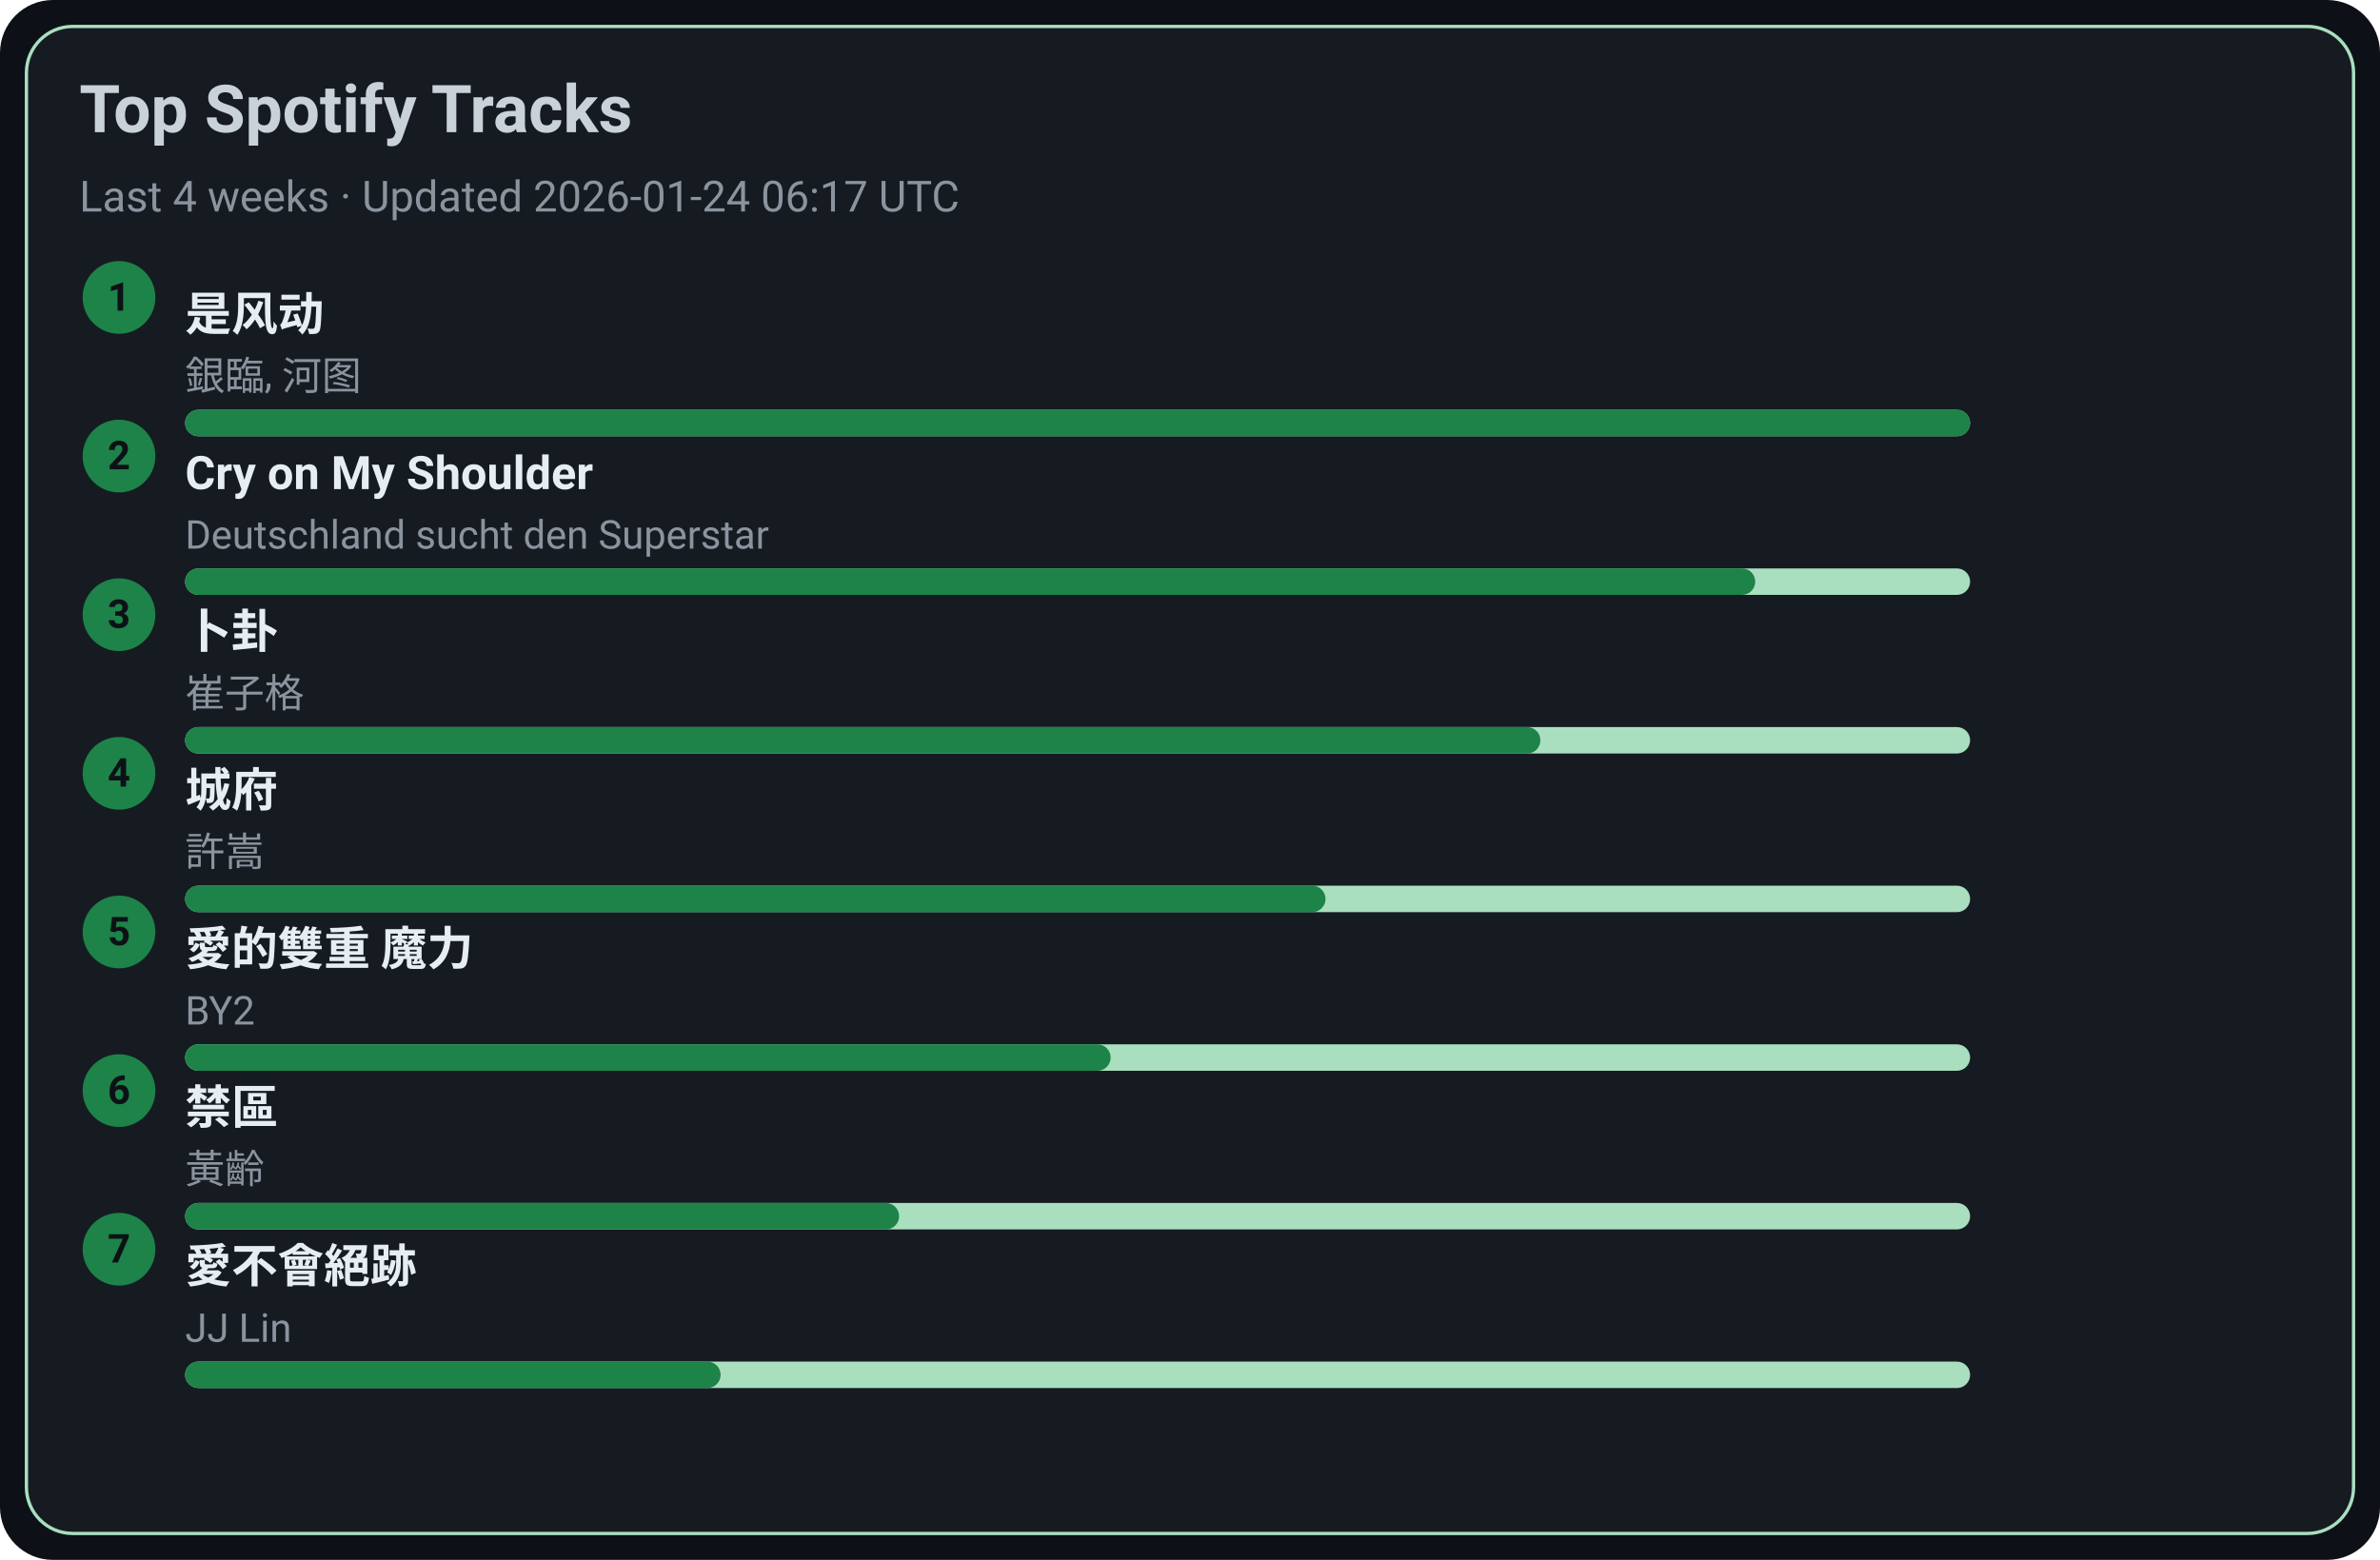
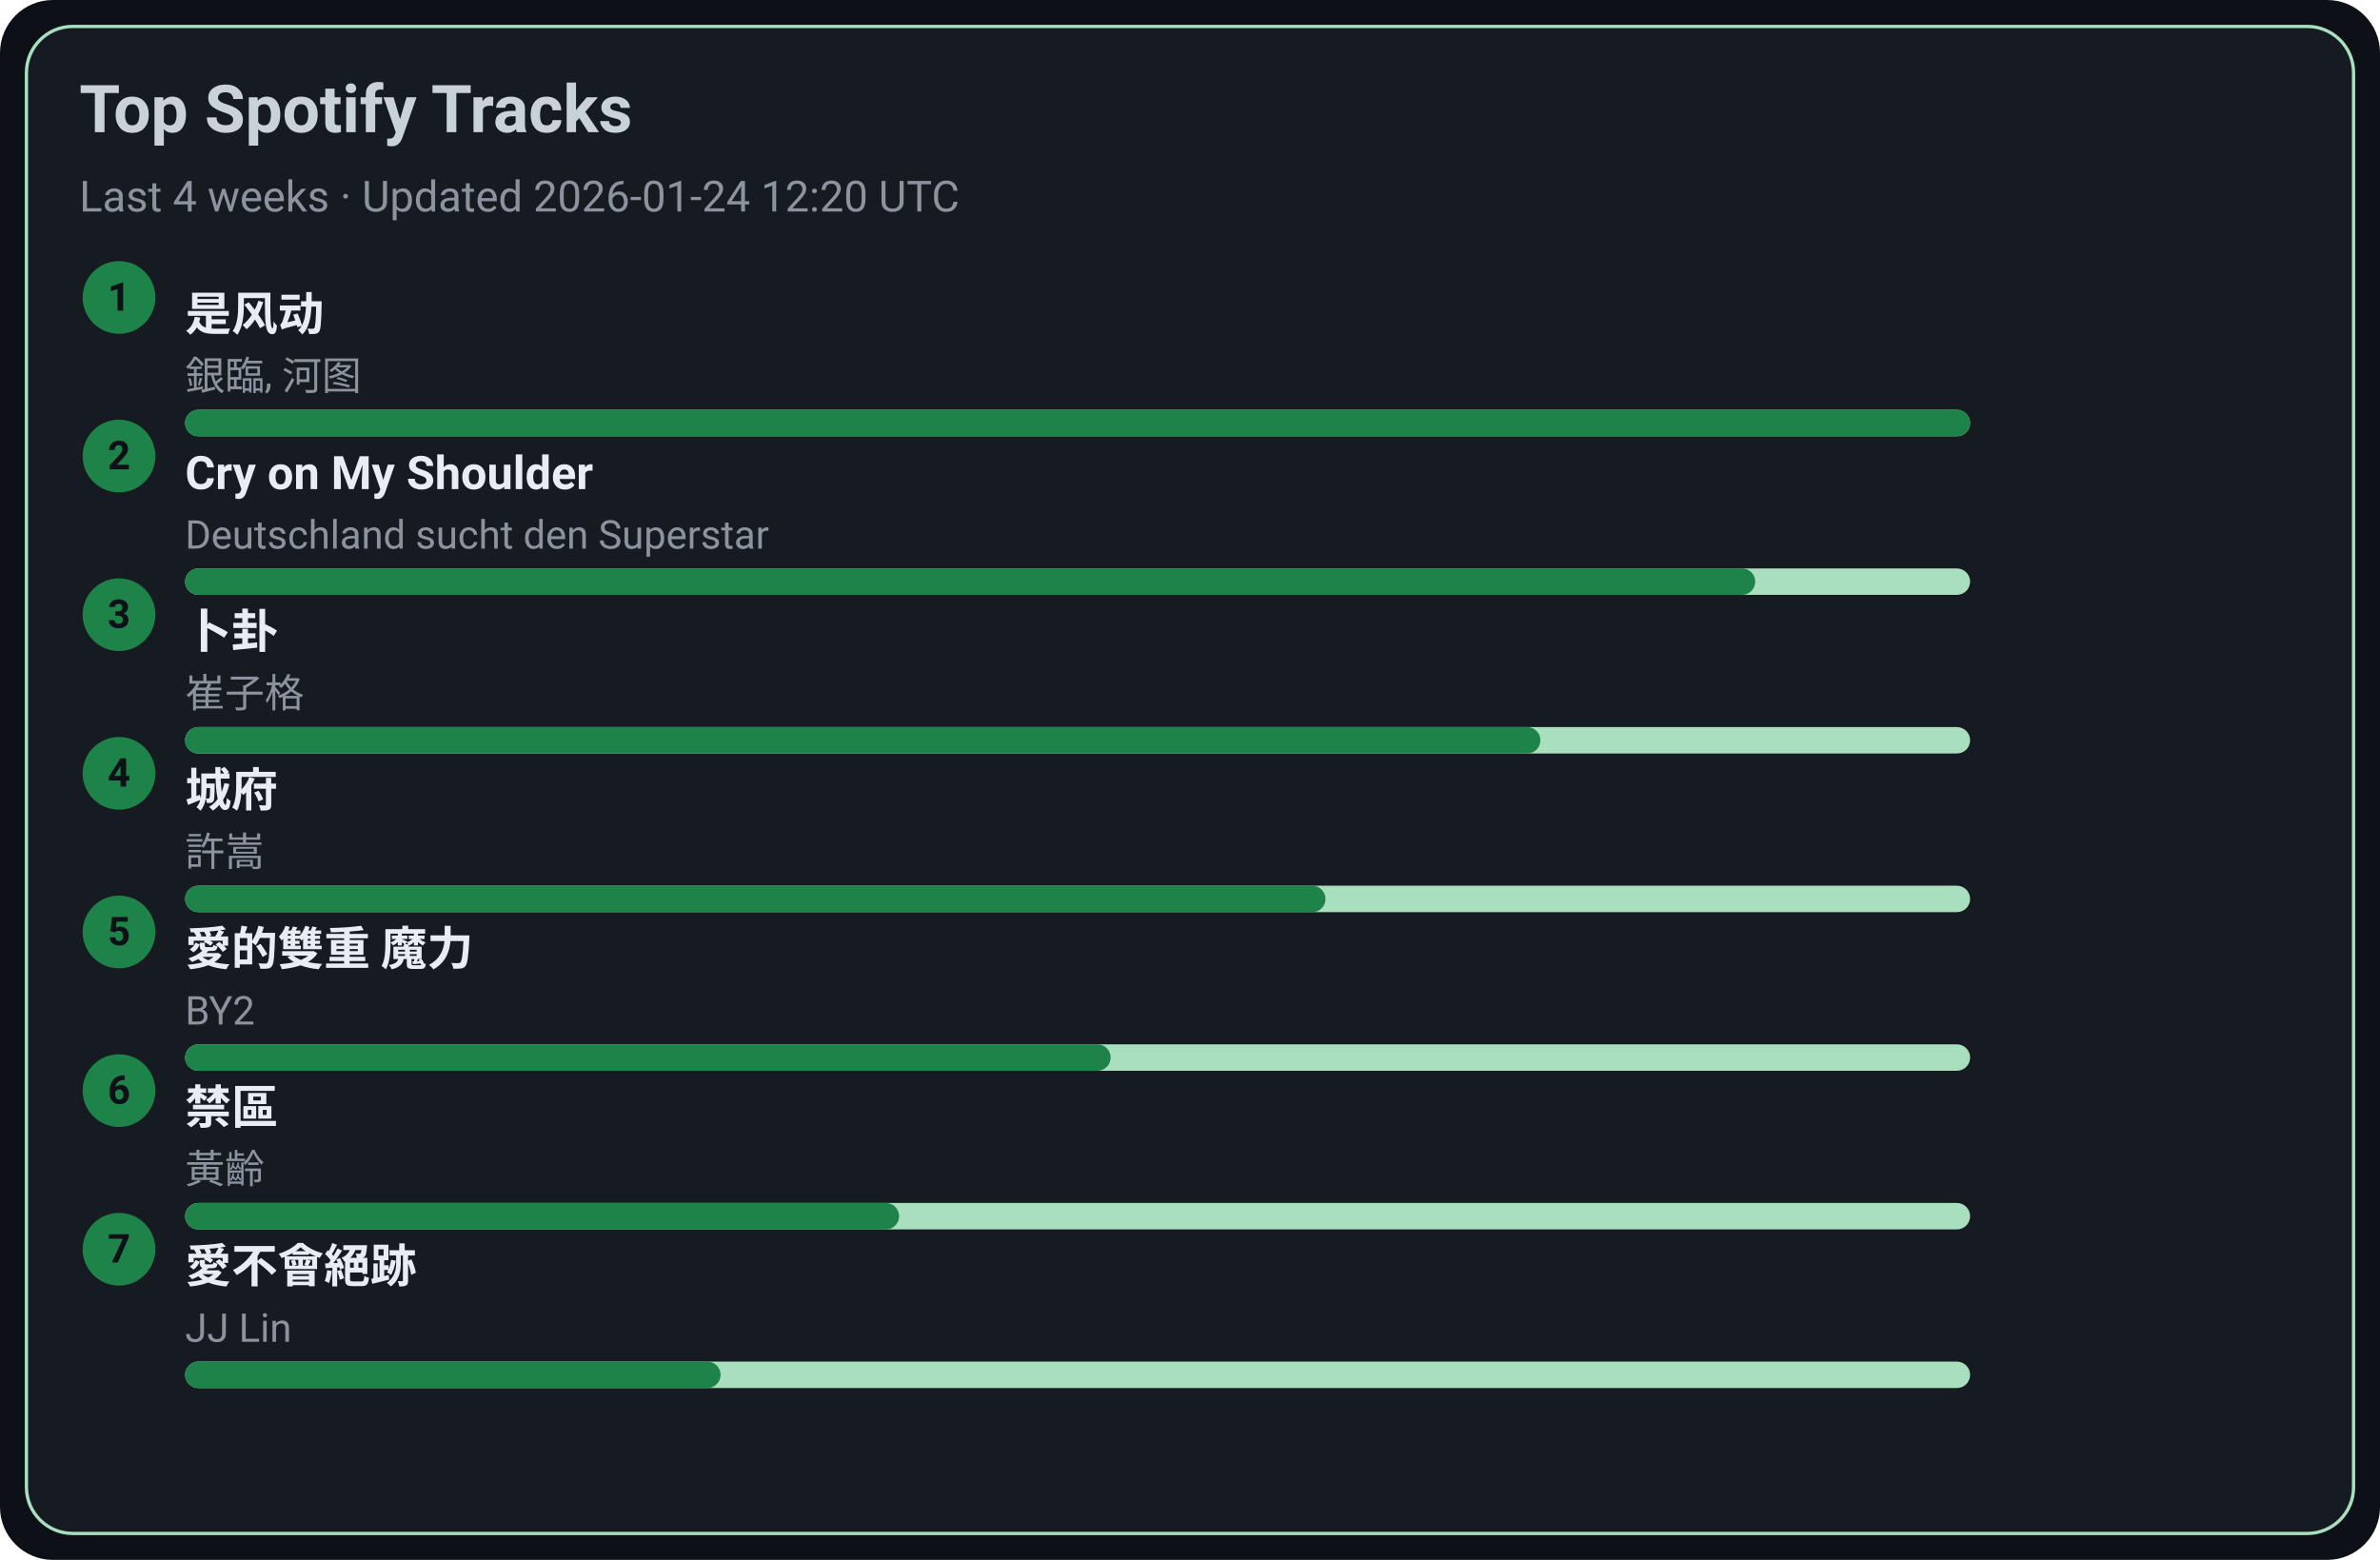
<svg xmlns="http://www.w3.org/2000/svg" width="720" height="472" viewBox="0 0 720 472">
  <style>text{font-family:-apple-system,BlinkMacSystemFont,Segoe UI,Roboto,Ubuntu,Helvetica Neue,Arial,Noto Sans,sans-serif}</style>
  <rect width="720" height="472" rx="16" fill="#0d1117" />
  <rect x="8" y="8" width="704" height="456" rx="14" fill="#161b22" stroke="#A9DFBF" />
  <text x="24" y="40" font-size="20" fill="#c9d1d9" font-weight="600">Top Spotify Tracks</text>
-   <text x="24" y="64" font-size="13" fill="#8b949e">Last 4 weeks · Updated 2026-01-24 06:17 UTC</text>
+   <text x="24" y="64" font-size="13" fill="#8b949e">Last 4 weeks · Updated 2026-01-24 12:20 UTC</text>
  <circle cx="36" cy="90" r="11" fill="#1D8348" />
  <text x="36" y="94" text-anchor="middle" font-size="12" fill="#0d1117" font-weight="700">1</text>
  <a href="https://open.spotify.com/track/3lePQ8c4jq7bTePsXEmslh" target="_blank" rel="noopener noreferrer">
    <text x="56" y="100" font-size="14" fill="#e6edf3" font-weight="600">是风动</text>
  </a>
  <text x="56" y="118" font-size="12" fill="#8b949e">銀臨, 河图</text>
  <rect x="56" y="124" width="540" height="8" rx="4" fill="#A9DFBF" />
  <rect x="56" y="124" width="540" height="8" rx="4" fill="#1D8348" />
  <circle cx="36" cy="138" r="11" fill="#1D8348" />
  <text x="36" y="142" text-anchor="middle" font-size="12" fill="#0d1117" font-weight="700">2</text>
  <a href="https://open.spotify.com/track/6usmG2MoD0C0Lc2pNgCVWV" target="_blank" rel="noopener noreferrer">
    <text x="56" y="148" font-size="14" fill="#e6edf3" font-weight="600">Cry on My Shoulder</text>
  </a>
  <text x="56" y="166" font-size="12" fill="#8b949e">Deutschland sucht den Superstar</text>
  <rect x="56" y="172" width="540" height="8" rx="4" fill="#A9DFBF" />
  <rect x="56" y="172" width="475" height="8" rx="4" fill="#1D8348" />
  <circle cx="36" cy="186" r="11" fill="#1D8348" />
  <text x="36" y="190" text-anchor="middle" font-size="12" fill="#0d1117" font-weight="700">3</text>
  <a href="https://open.spotify.com/track/4ToeYifpQaikbYa7krOD6s" target="_blank" rel="noopener noreferrer">
    <text x="56" y="196" font-size="14" fill="#e6edf3" font-weight="600">卜卦</text>
  </a>
  <text x="56" y="214" font-size="12" fill="#8b949e">崔子格</text>
  <rect x="56" y="220" width="540" height="8" rx="4" fill="#A9DFBF" />
  <rect x="56" y="220" width="410" height="8" rx="4" fill="#1D8348" />
  <circle cx="36" cy="234" r="11" fill="#1D8348" />
  <text x="36" y="238" text-anchor="middle" font-size="12" fill="#0d1117" font-weight="700">4</text>
  <a href="https://open.spotify.com/track/4AmlSf7hye0QVpnHCcEoEw" target="_blank" rel="noopener noreferrer">
    <text x="56" y="244" font-size="14" fill="#e6edf3" font-weight="600">城府</text>
  </a>
  <text x="56" y="262" font-size="12" fill="#8b949e">許嵩</text>
  <rect x="56" y="268" width="540" height="8" rx="4" fill="#A9DFBF" />
  <rect x="56" y="268" width="345" height="8" rx="4" fill="#1D8348" />
  <circle cx="36" cy="282" r="11" fill="#1D8348" />
  <text x="36" y="286" text-anchor="middle" font-size="12" fill="#0d1117" font-weight="700">5</text>
  <a href="https://open.spotify.com/track/0yYmS4k3R0TTdDhvOBxRVp" target="_blank" rel="noopener noreferrer">
    <text x="56" y="292" font-size="14" fill="#e6edf3" font-weight="600">愛的雙重 魔力</text>
  </a>
  <text x="56" y="310" font-size="12" fill="#8b949e">BY2</text>
  <rect x="56" y="316" width="540" height="8" rx="4" fill="#A9DFBF" />
  <rect x="56" y="316" width="280" height="8" rx="4" fill="#1D8348" />
  <circle cx="36" cy="330" r="11" fill="#1D8348" />
  <text x="36" y="334" text-anchor="middle" font-size="12" fill="#0d1117" font-weight="700">6</text>
  <a href="https://open.spotify.com/track/5HAMeMgu9hGL5a8ZwNz6cp" target="_blank" rel="noopener noreferrer">
    <text x="56" y="340" font-size="14" fill="#e6edf3" font-weight="600">禁區</text>
  </a>
  <text x="56" y="358" font-size="12" fill="#8b949e">黃齡</text>
  <rect x="56" y="364" width="540" height="8" rx="4" fill="#A9DFBF" />
  <rect x="56" y="364" width="216" height="8" rx="4" fill="#1D8348" />
  <circle cx="36" cy="378" r="11" fill="#1D8348" />
  <text x="36" y="382" text-anchor="middle" font-size="12" fill="#0d1117" font-weight="700">7</text>
  <a href="https://open.spotify.com/track/3zP4GbFEI4GLJMblRgLmdK" target="_blank" rel="noopener noreferrer">
    <text x="56" y="388" font-size="14" fill="#e6edf3" font-weight="600">愛不會絕跡</text>
  </a>
  <text x="56" y="406" font-size="12" fill="#8b949e">JJ Lin</text>
  <rect x="56" y="412" width="540" height="8" rx="4" fill="#A9DFBF" />
  <rect x="56" y="412" width="162" height="8" rx="4" fill="#1D8348" />
</svg>
